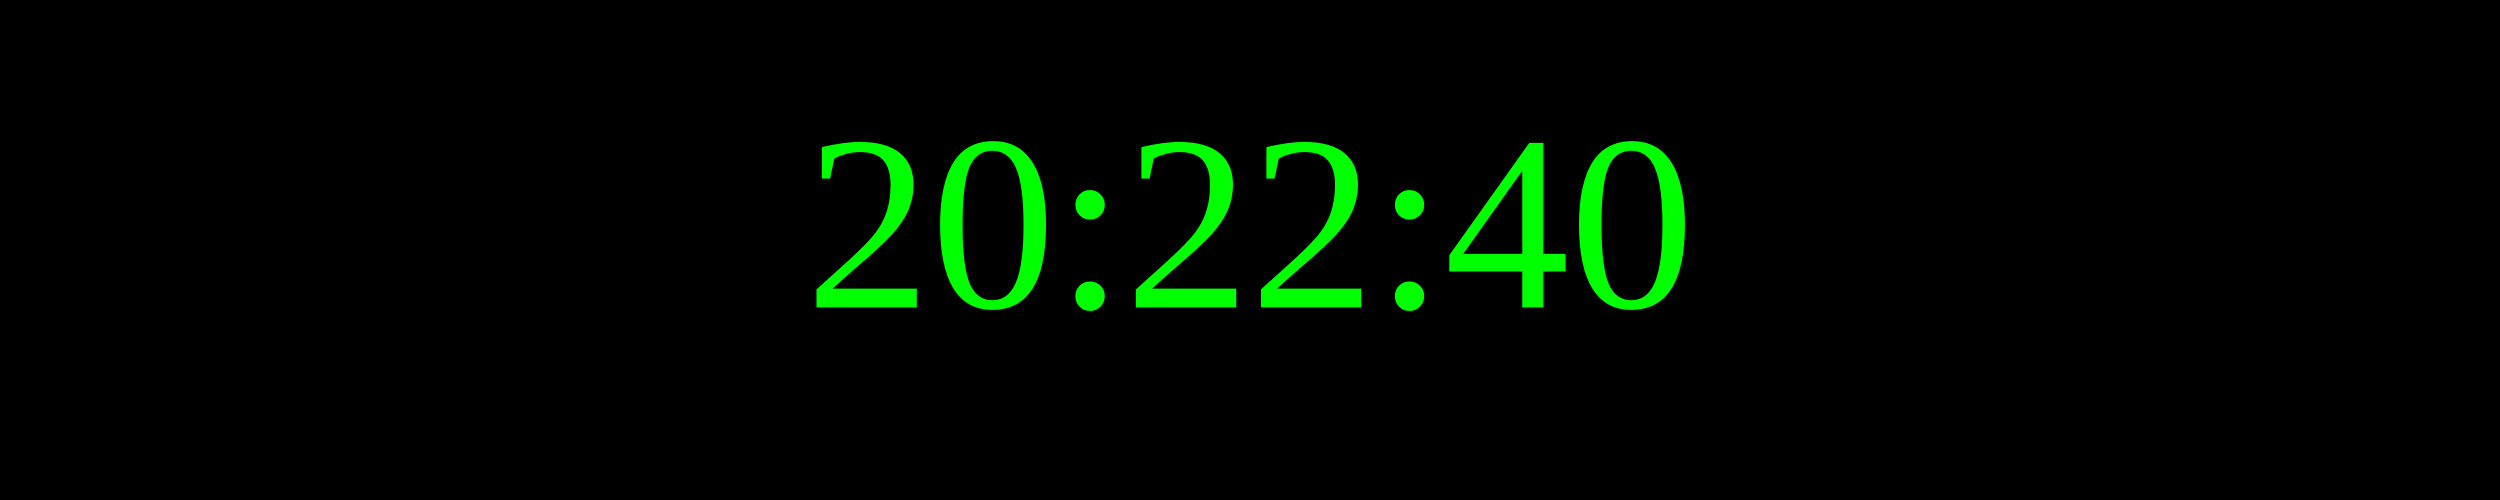
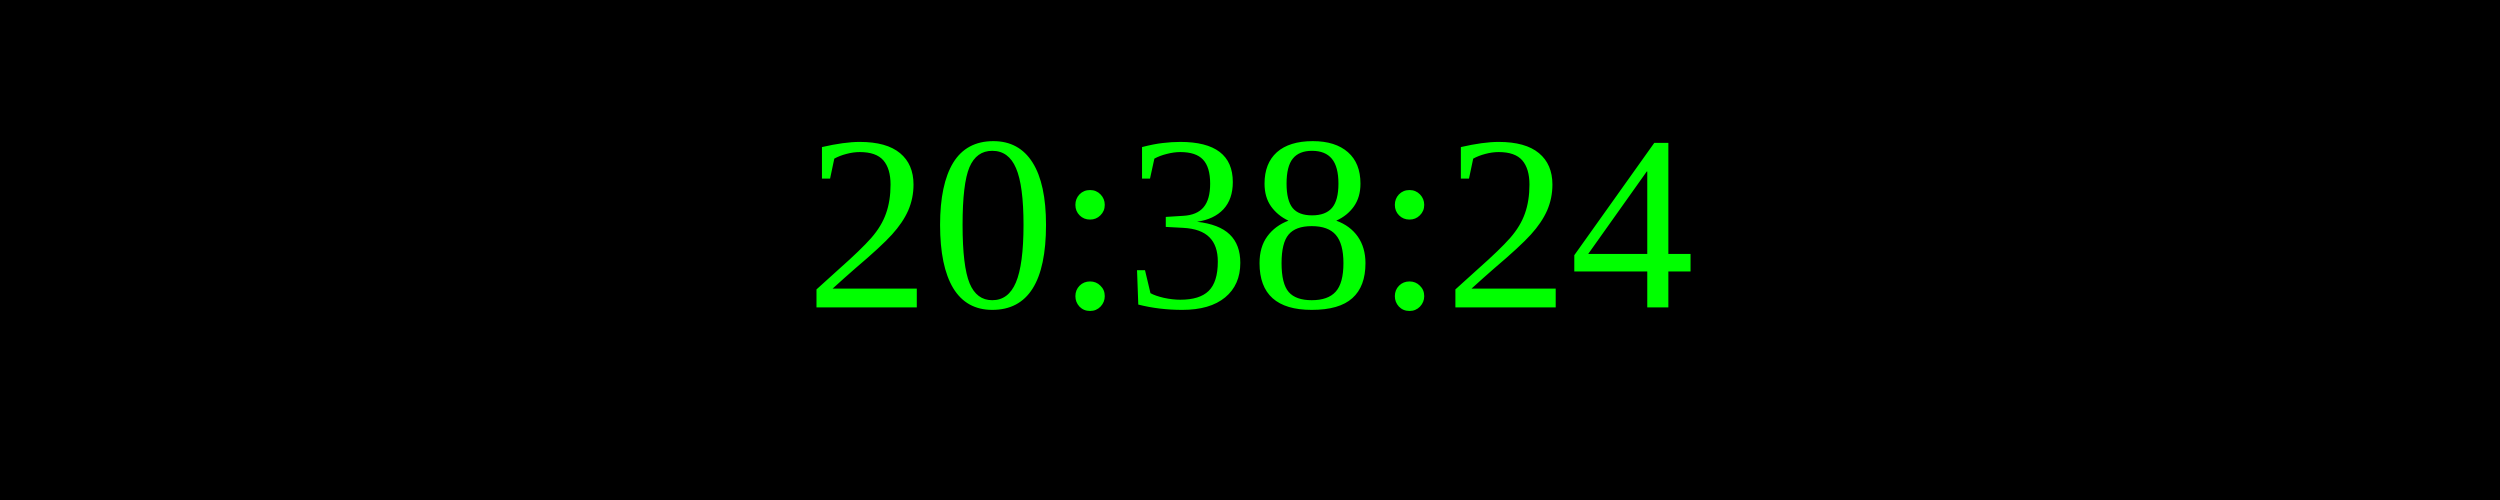
<svg xmlns="http://www.w3.org/2000/svg" width="250" height="50">
  <rect width="100%" height="100%" fill="black" />
  <text x="50%" y="50%" font-size="25" fill="lime" text-anchor="middle" dominant-baseline="middle">
- 20:22:40
+ 20:38:24
</text>
</svg>
